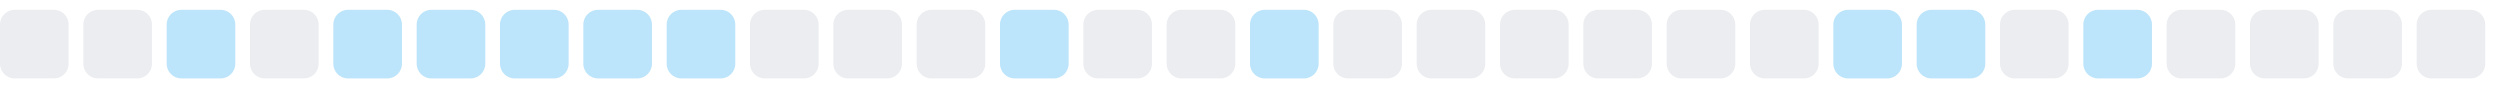
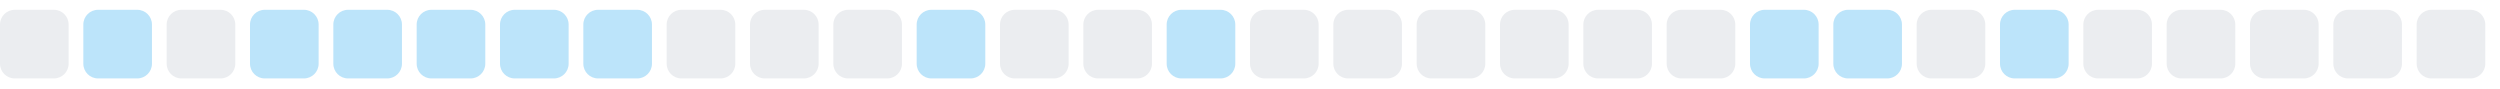
<svg xmlns="http://www.w3.org/2000/svg" width="255" height="9">
  <style>
        .level0 { fill: #ebedf0; }
        .level1 { fill: #bce4fa; }
        .level2 { fill: #75c7f7; }
        .level3 { fill: #30a9f2; }
        .level4 { fill: #008ee6; }
        @media (prefers-color-scheme: dark) {
          .level0 { fill: #161b22; }
          .level1 { fill: #0b3b5c; }
          .level2 { fill: #0a6299; }
          .level3 { fill: #008ee6; }
          .level4 { fill: #5bc4ff; }
        }
      </style>
  <rect x="0.0" y="1" width="7" height="7" rx="1.5" ry="1.5" class="level0" />
-   <rect x="8.5" y="1" width="7" height="7" rx="1.5" ry="1.5" class="level0" />
-   <rect x="17.0" y="1" width="7" height="7" rx="1.5" ry="1.5" class="level1" />
-   <rect x="25.5" y="1" width="7" height="7" rx="1.5" ry="1.5" class="level0" />
+   <rect x="8.5" y="1" width="7" height="7" rx="1.5" ry="1.5" class="level1" />
+   <rect x="17.0" y="1" width="7" height="7" rx="1.5" ry="1.5" class="level0" />
+   <rect x="25.5" y="1" width="7" height="7" rx="1.5" ry="1.5" class="level1" />
  <rect x="34.0" y="1" width="7" height="7" rx="1.5" ry="1.5" class="level1" />
  <rect x="42.5" y="1" width="7" height="7" rx="1.5" ry="1.5" class="level1" />
  <rect x="51.0" y="1" width="7" height="7" rx="1.5" ry="1.5" class="level1" />
  <rect x="59.5" y="1" width="7" height="7" rx="1.5" ry="1.5" class="level1" />
-   <rect x="68.0" y="1" width="7" height="7" rx="1.5" ry="1.5" class="level1" />
+   <rect x="68.0" y="1" width="7" height="7" rx="1.5" ry="1.5" class="level0" />
  <rect x="76.5" y="1" width="7" height="7" rx="1.5" ry="1.5" class="level0" />
  <rect x="85.0" y="1" width="7" height="7" rx="1.5" ry="1.5" class="level0" />
-   <rect x="93.5" y="1" width="7" height="7" rx="1.5" ry="1.5" class="level0" />
-   <rect x="102.0" y="1" width="7" height="7" rx="1.5" ry="1.5" class="level1" />
+   <rect x="93.5" y="1" width="7" height="7" rx="1.5" ry="1.5" class="level1" />
+   <rect x="102.0" y="1" width="7" height="7" rx="1.5" ry="1.5" class="level0" />
  <rect x="110.5" y="1" width="7" height="7" rx="1.5" ry="1.5" class="level0" />
-   <rect x="119.0" y="1" width="7" height="7" rx="1.5" ry="1.5" class="level0" />
-   <rect x="127.5" y="1" width="7" height="7" rx="1.5" ry="1.5" class="level1" />
+   <rect x="119.0" y="1" width="7" height="7" rx="1.5" ry="1.5" class="level1" />
+   <rect x="127.5" y="1" width="7" height="7" rx="1.5" ry="1.5" class="level0" />
  <rect x="136.0" y="1" width="7" height="7" rx="1.5" ry="1.5" class="level0" />
  <rect x="144.5" y="1" width="7" height="7" rx="1.5" ry="1.5" class="level0" />
  <rect x="153.0" y="1" width="7" height="7" rx="1.5" ry="1.5" class="level0" />
  <rect x="161.5" y="1" width="7" height="7" rx="1.5" ry="1.5" class="level0" />
  <rect x="170.0" y="1" width="7" height="7" rx="1.5" ry="1.5" class="level0" />
-   <rect x="178.5" y="1" width="7" height="7" rx="1.5" ry="1.5" class="level0" />
+   <rect x="178.5" y="1" width="7" height="7" rx="1.5" ry="1.5" class="level1" />
  <rect x="187.0" y="1" width="7" height="7" rx="1.5" ry="1.5" class="level1" />
-   <rect x="195.5" y="1" width="7" height="7" rx="1.5" ry="1.5" class="level1" />
-   <rect x="204.0" y="1" width="7" height="7" rx="1.5" ry="1.5" class="level0" />
-   <rect x="212.5" y="1" width="7" height="7" rx="1.5" ry="1.5" class="level1" />
+   <rect x="195.5" y="1" width="7" height="7" rx="1.5" ry="1.5" class="level0" />
+   <rect x="204.0" y="1" width="7" height="7" rx="1.5" ry="1.5" class="level1" />
+   <rect x="212.5" y="1" width="7" height="7" rx="1.5" ry="1.5" class="level0" />
  <rect x="221.0" y="1" width="7" height="7" rx="1.5" ry="1.5" class="level0" />
  <rect x="229.5" y="1" width="7" height="7" rx="1.5" ry="1.5" class="level0" />
  <rect x="238.0" y="1" width="7" height="7" rx="1.5" ry="1.5" class="level0" />
  <rect x="246.5" y="1" width="7" height="7" rx="1.5" ry="1.5" class="level0" />
</svg>
